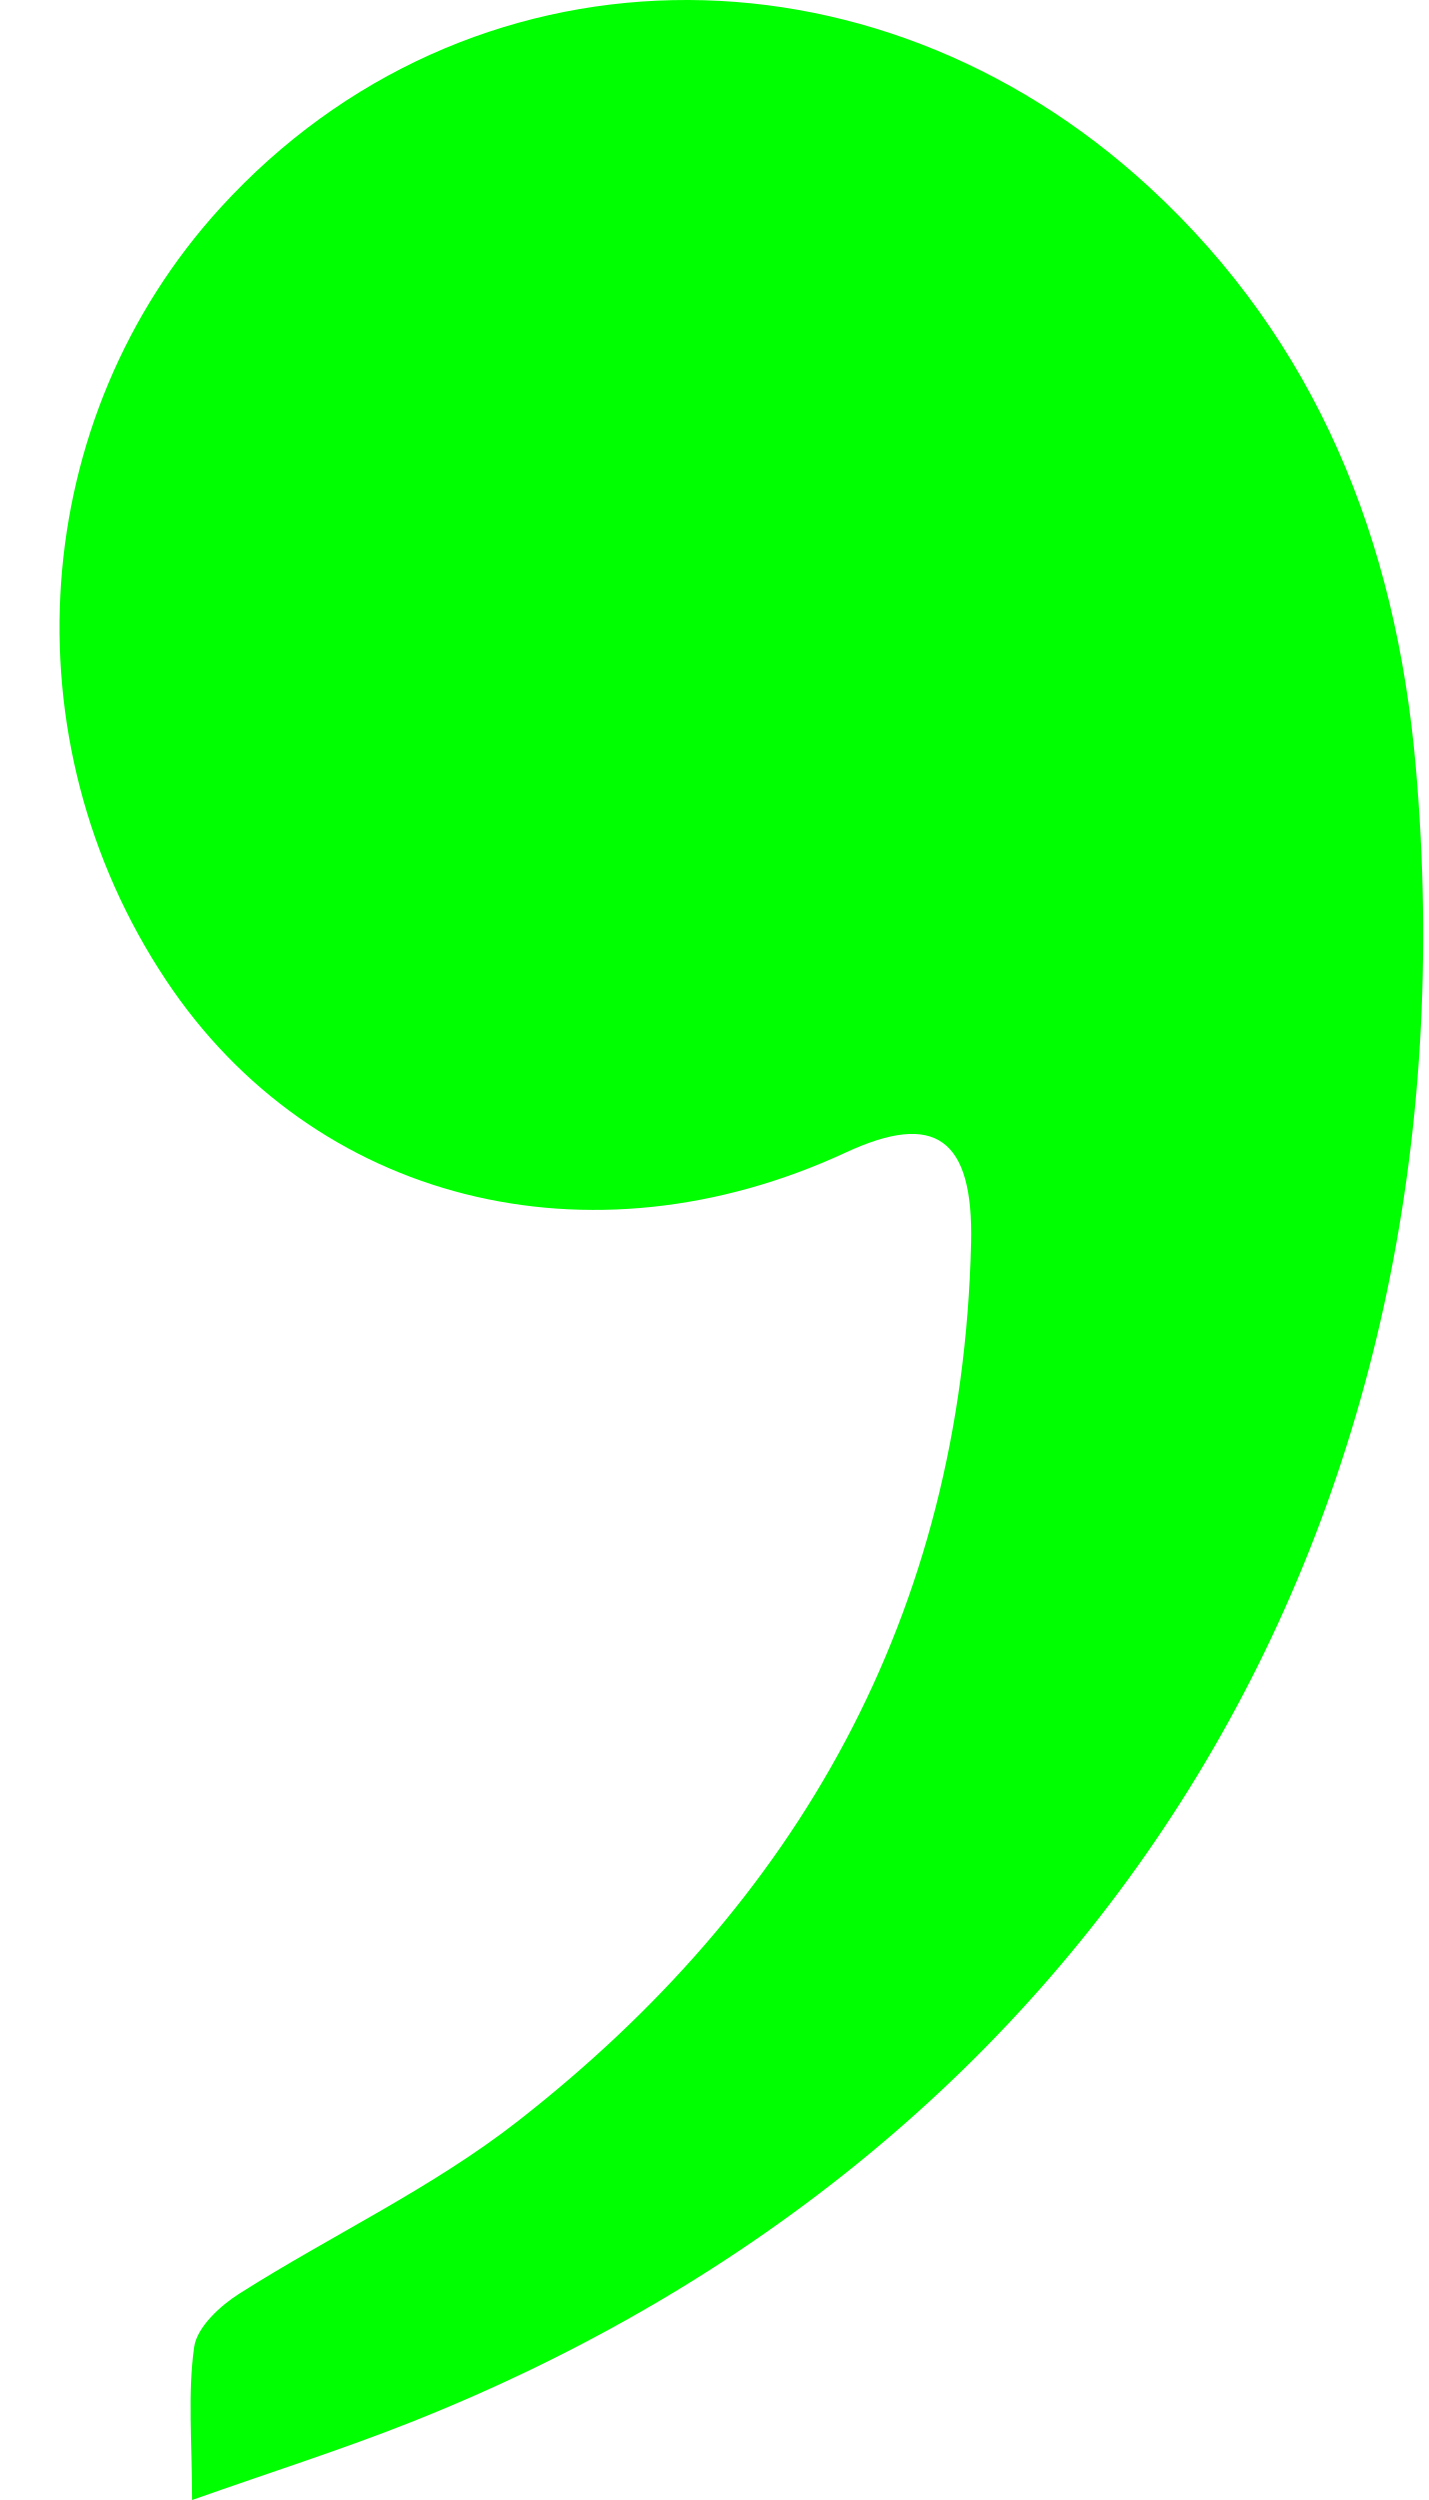
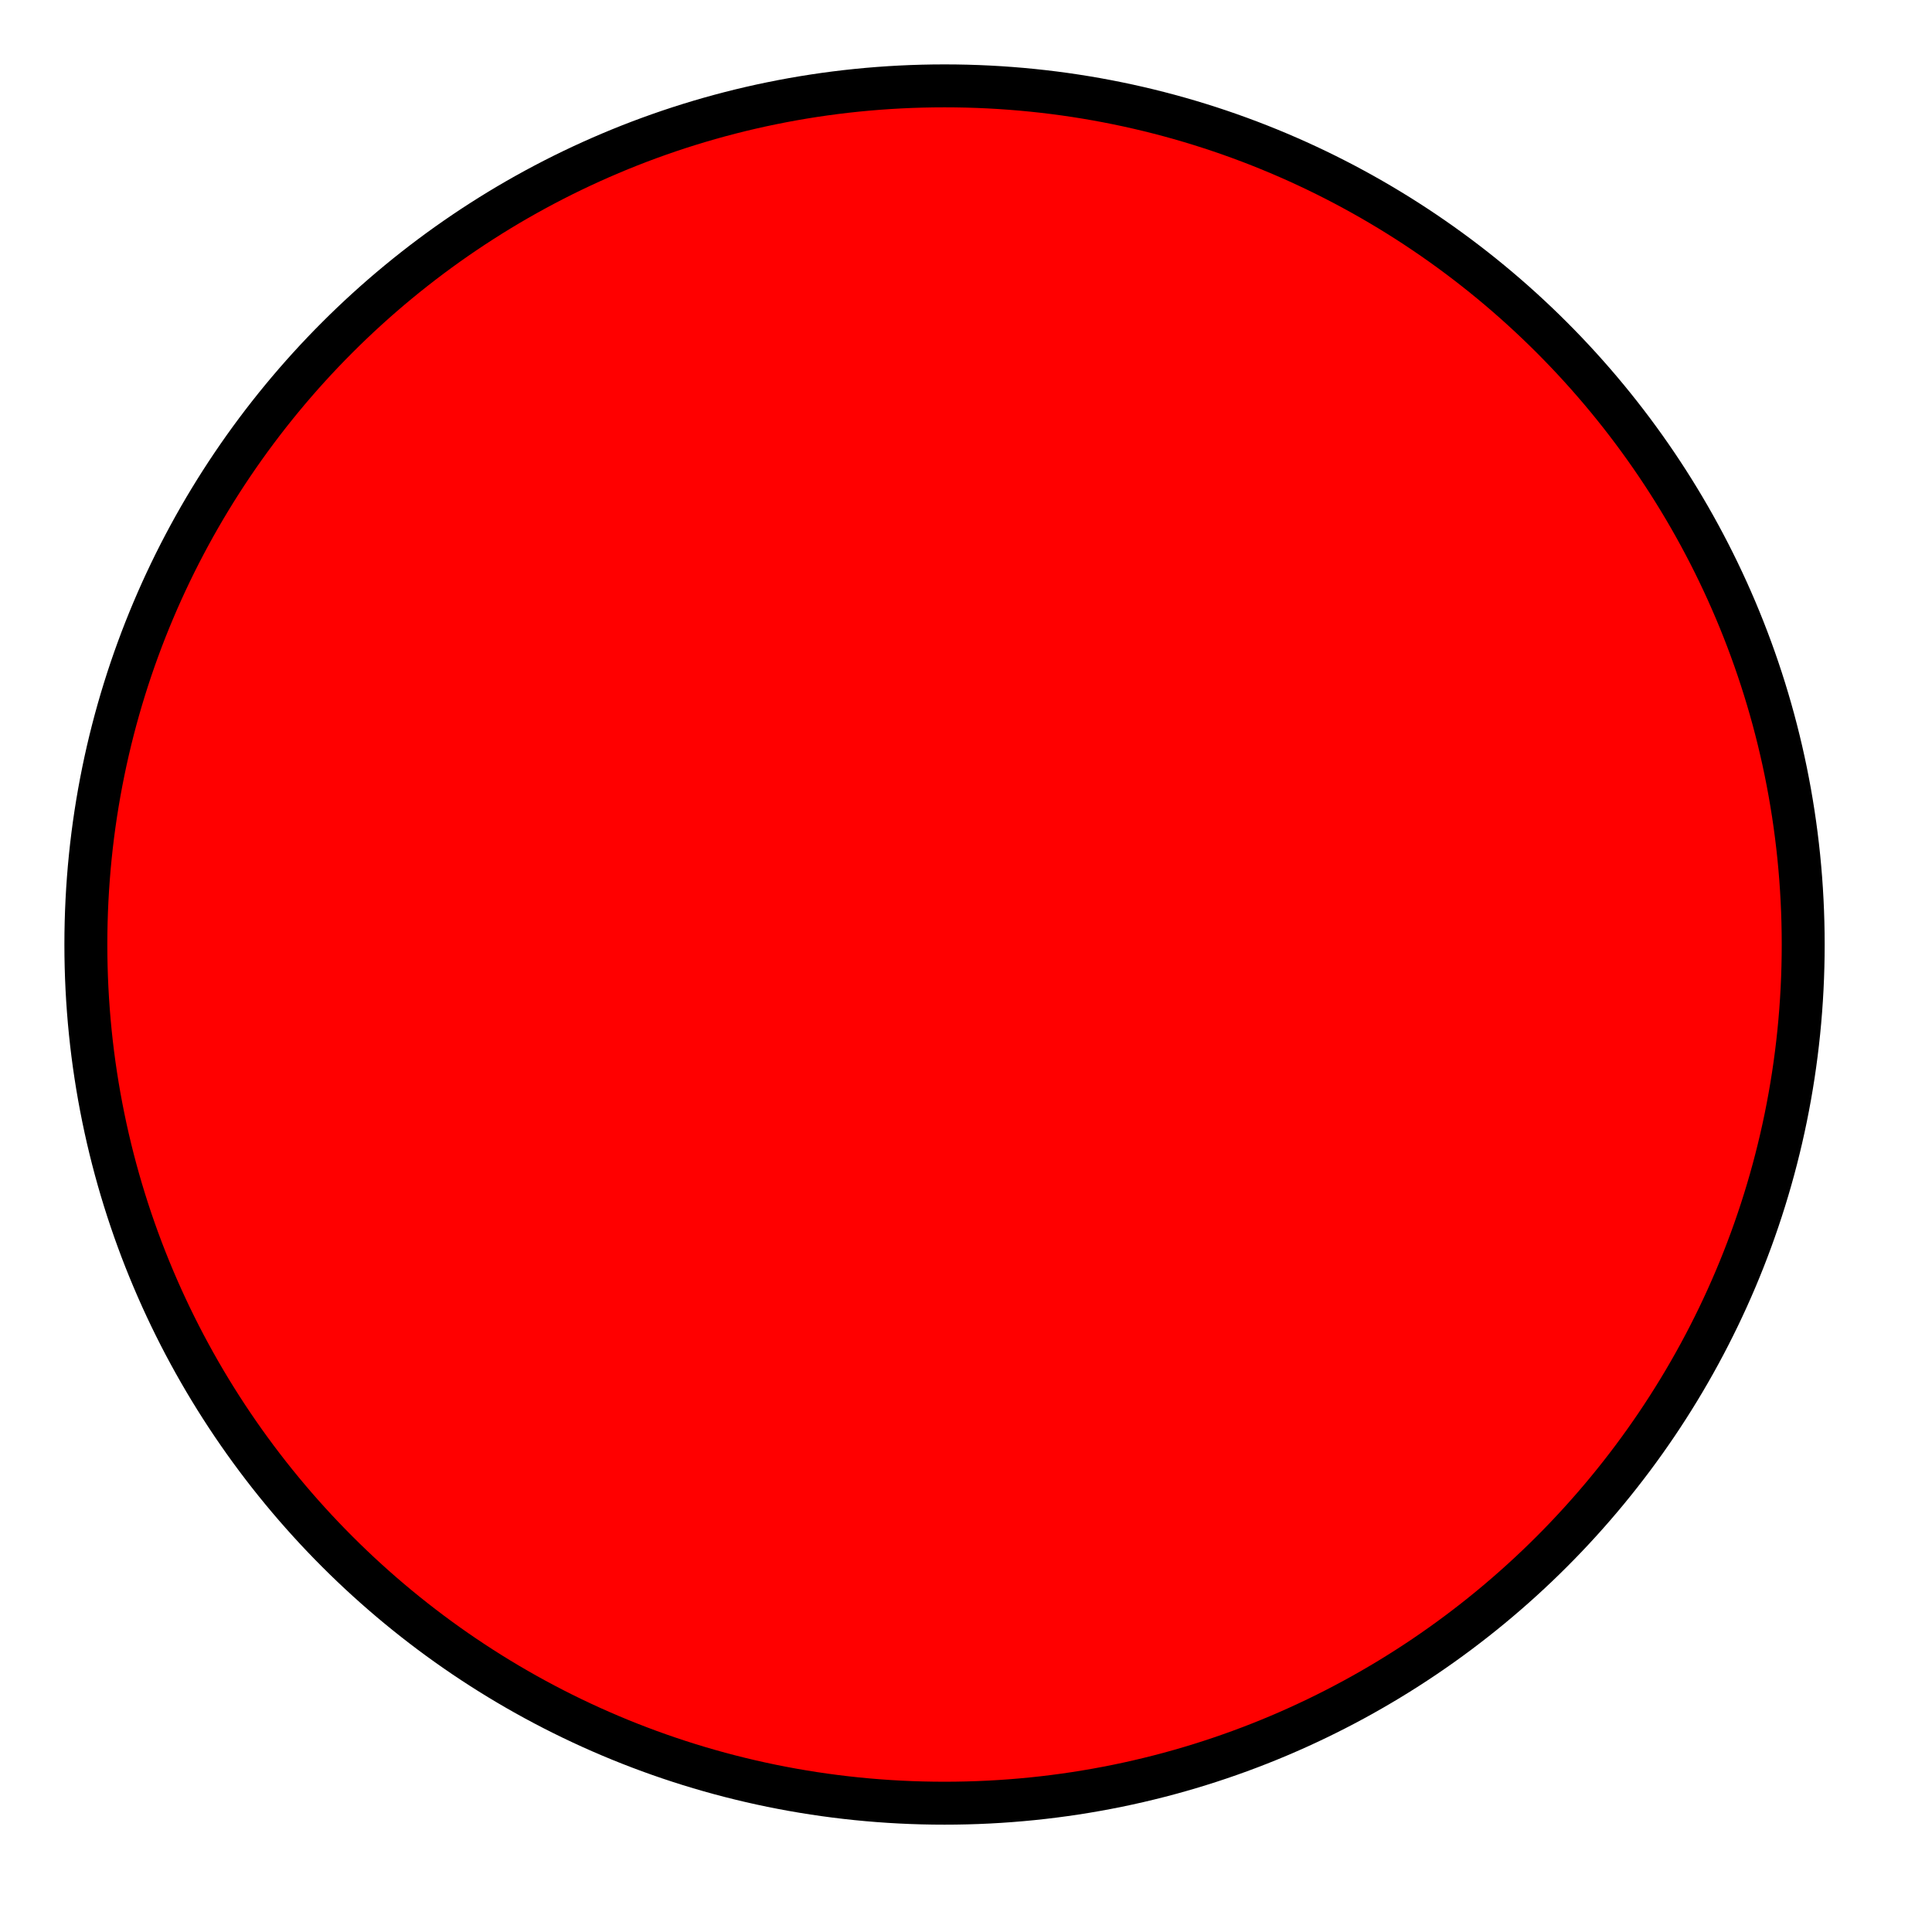
- <svg xmlns="http://www.w3.org/2000/svg" width="24" height="42" viewBox="0 0 24 42" fill="none">
-   <path fill-rule="evenodd" clip-rule="evenodd" d="M3.227 42C3.227 41.028 3.151 40.214 3.262 39.429C3.31 39.095 3.7 38.736 4.019 38.534C5.572 37.549 7.259 36.762 8.704 35.632C13.387 31.971 16.163 27.151 16.314 20.89C16.357 19.113 15.704 18.669 14.211 19.361C9.901 21.36 5.266 20.188 2.793 16.473C0.095 12.421 0.475 7.026 3.707 3.486C7.835 -1.035 14.628 -1.17 19.312 3.148C22.118 5.734 23.451 9.074 23.784 12.872C24.898 25.598 18.516 36.087 6.898 40.695C5.749 41.151 4.57 41.525 3.227 42Z" fill="lime" />
+ <svg height="45" width="45">
+   <circle cx="22" cy="22" r="20" stroke="black" stroke-width="1" fill="red" />
</svg>
